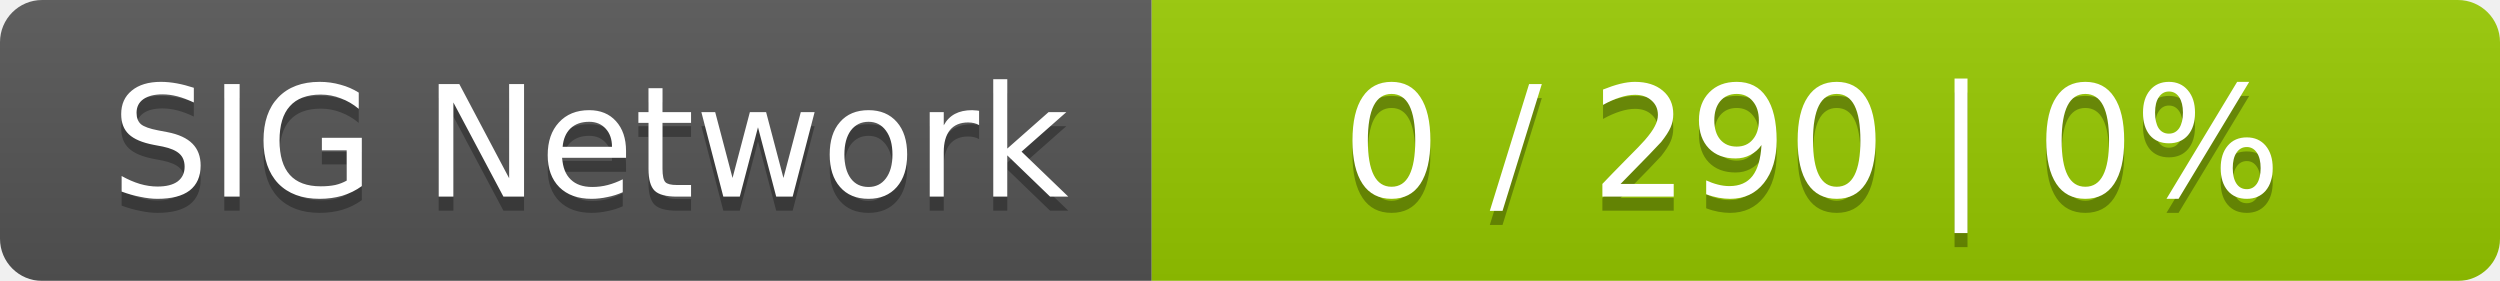
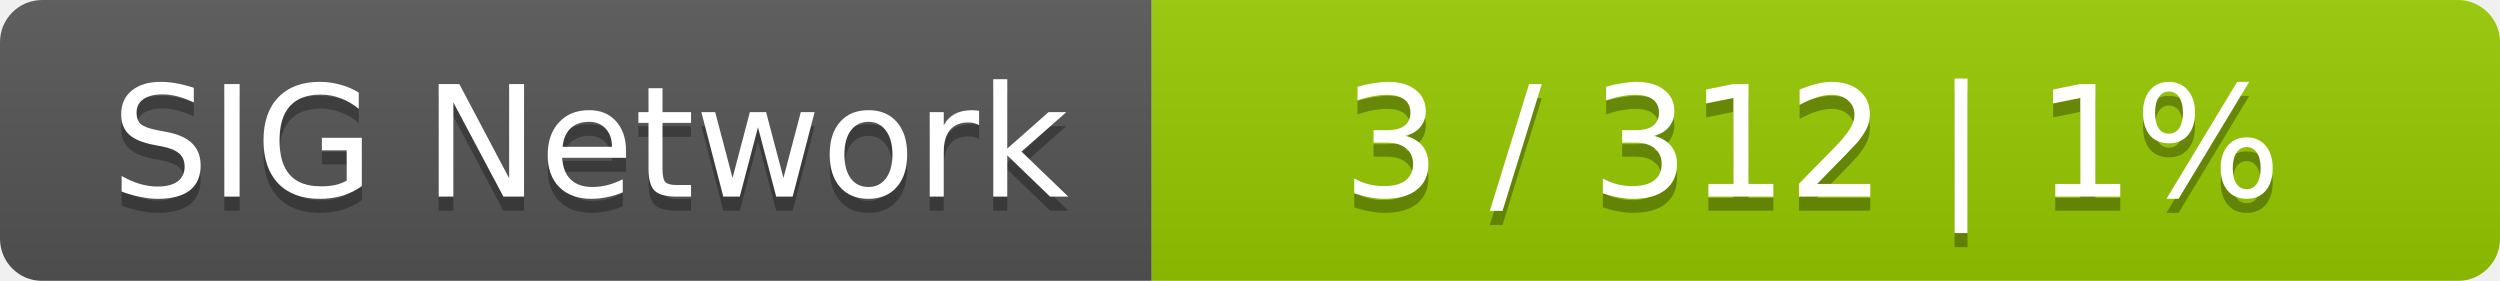
<svg xmlns="http://www.w3.org/2000/svg" width="178" height="20">
  <linearGradient id="smooth" x2="0" y2="100%">
    <stop offset="0" stop-color="#bbb" stop-opacity=".1" />
    <stop offset="1" stop-opacity=".1" />
  </linearGradient>
  <mask id="round">
    <rect width="178" height="20" rx="3" fill="#fff" />
  </mask>
  <g mask="url(#round)">
    <rect width="82" height="20" fill="#555" />
    <rect x="82" width="96" height="20" fill="#97ca00" />
    <rect width="178" height="20" fill="url(#smooth)" />
  </g>
  <g fill="#fff" text-anchor="middle" font-family="DejaVu Sans,Verdana,Geneva,sans-serif" font-size="11">
    <text x="42" y="15" fill="#010101" fill-opacity=".3">SIG Network</text>
    <text x="42" y="14">SIG Network</text>
-     <text x="129" y="15" fill="#010101" fill-opacity=".3">0 / 290    |    0%</text>
-     <text x="129" y="14">0 / 290    |    0%</text>
+     <text x="129" y="15" fill="#010101" fill-opacity=".3">3 / 312    |    1%</text>
+     <text x="129" y="14">3 / 312    |    1%</text>
  </g>
</svg>
